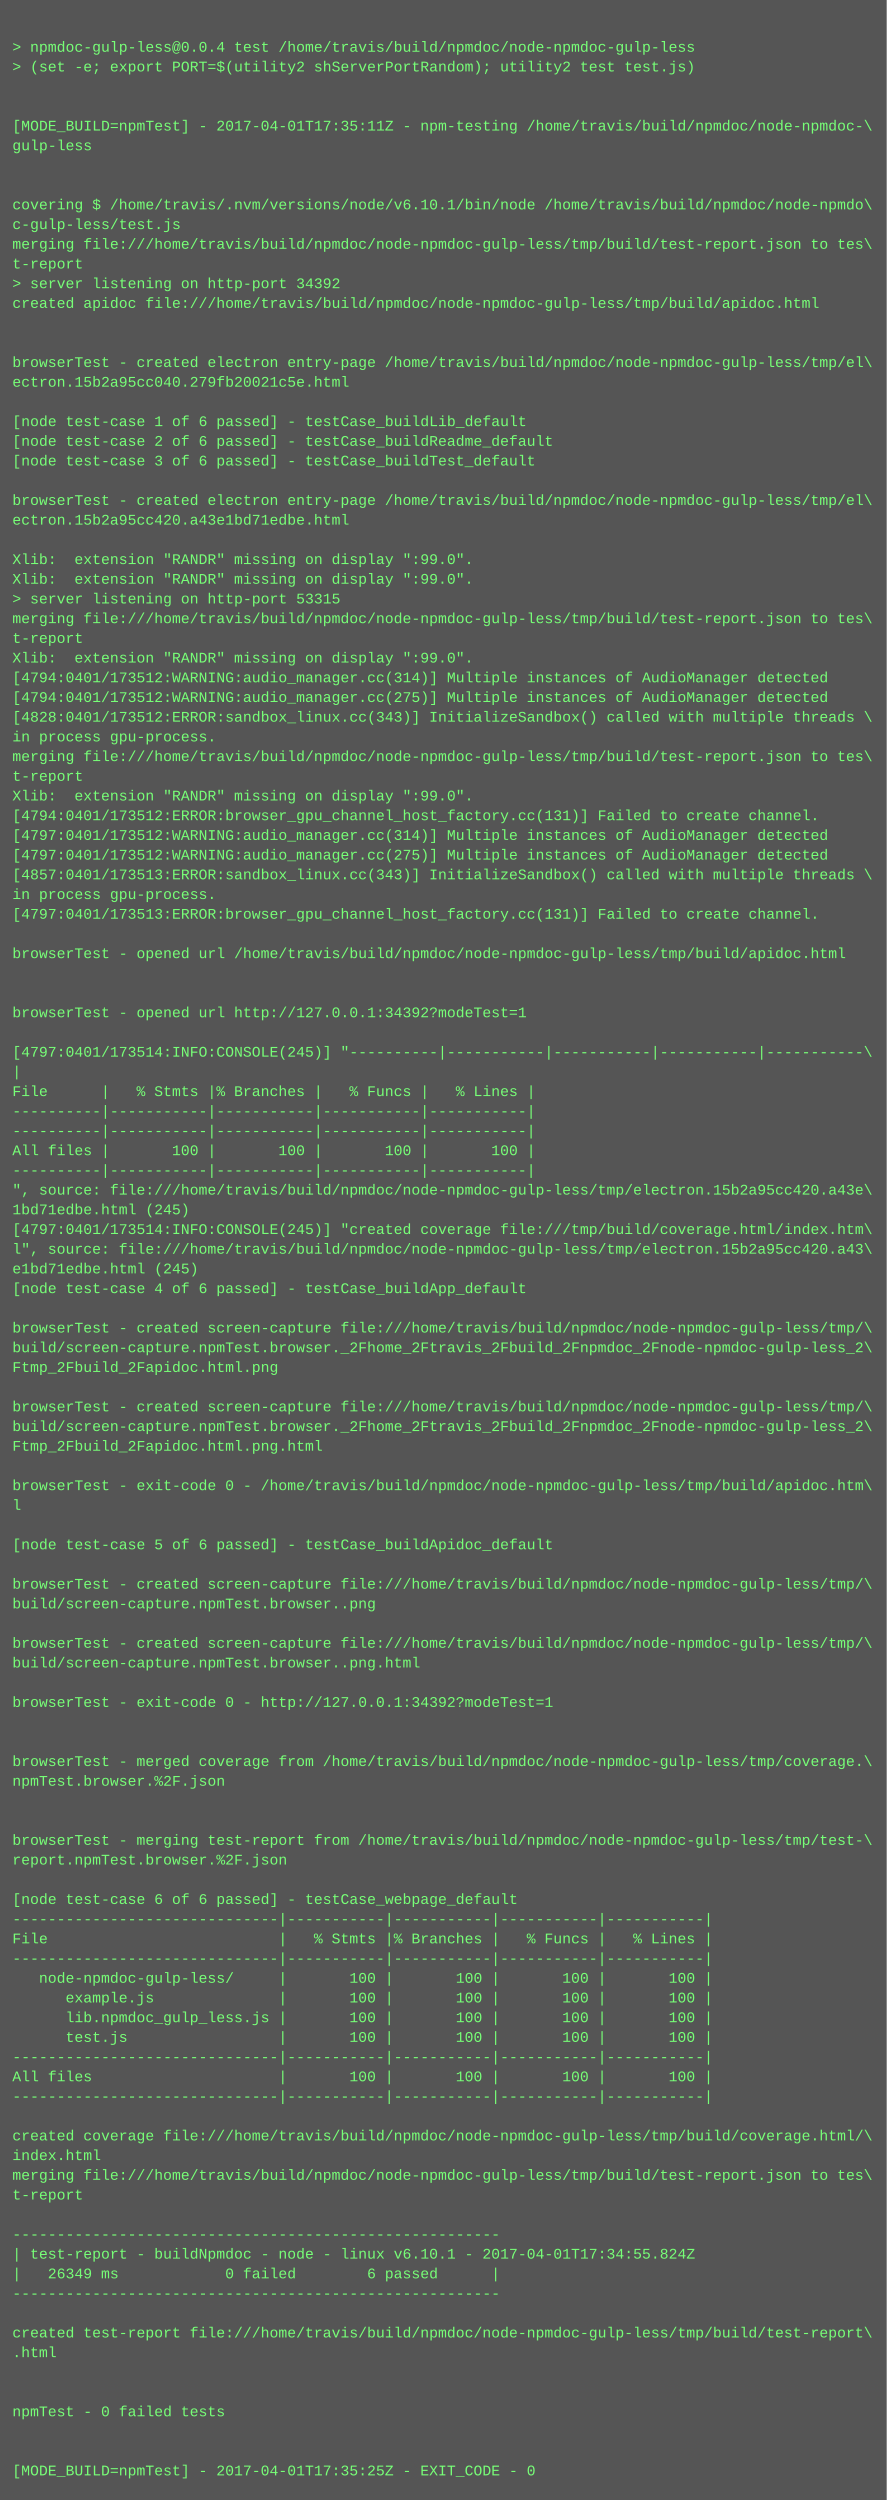
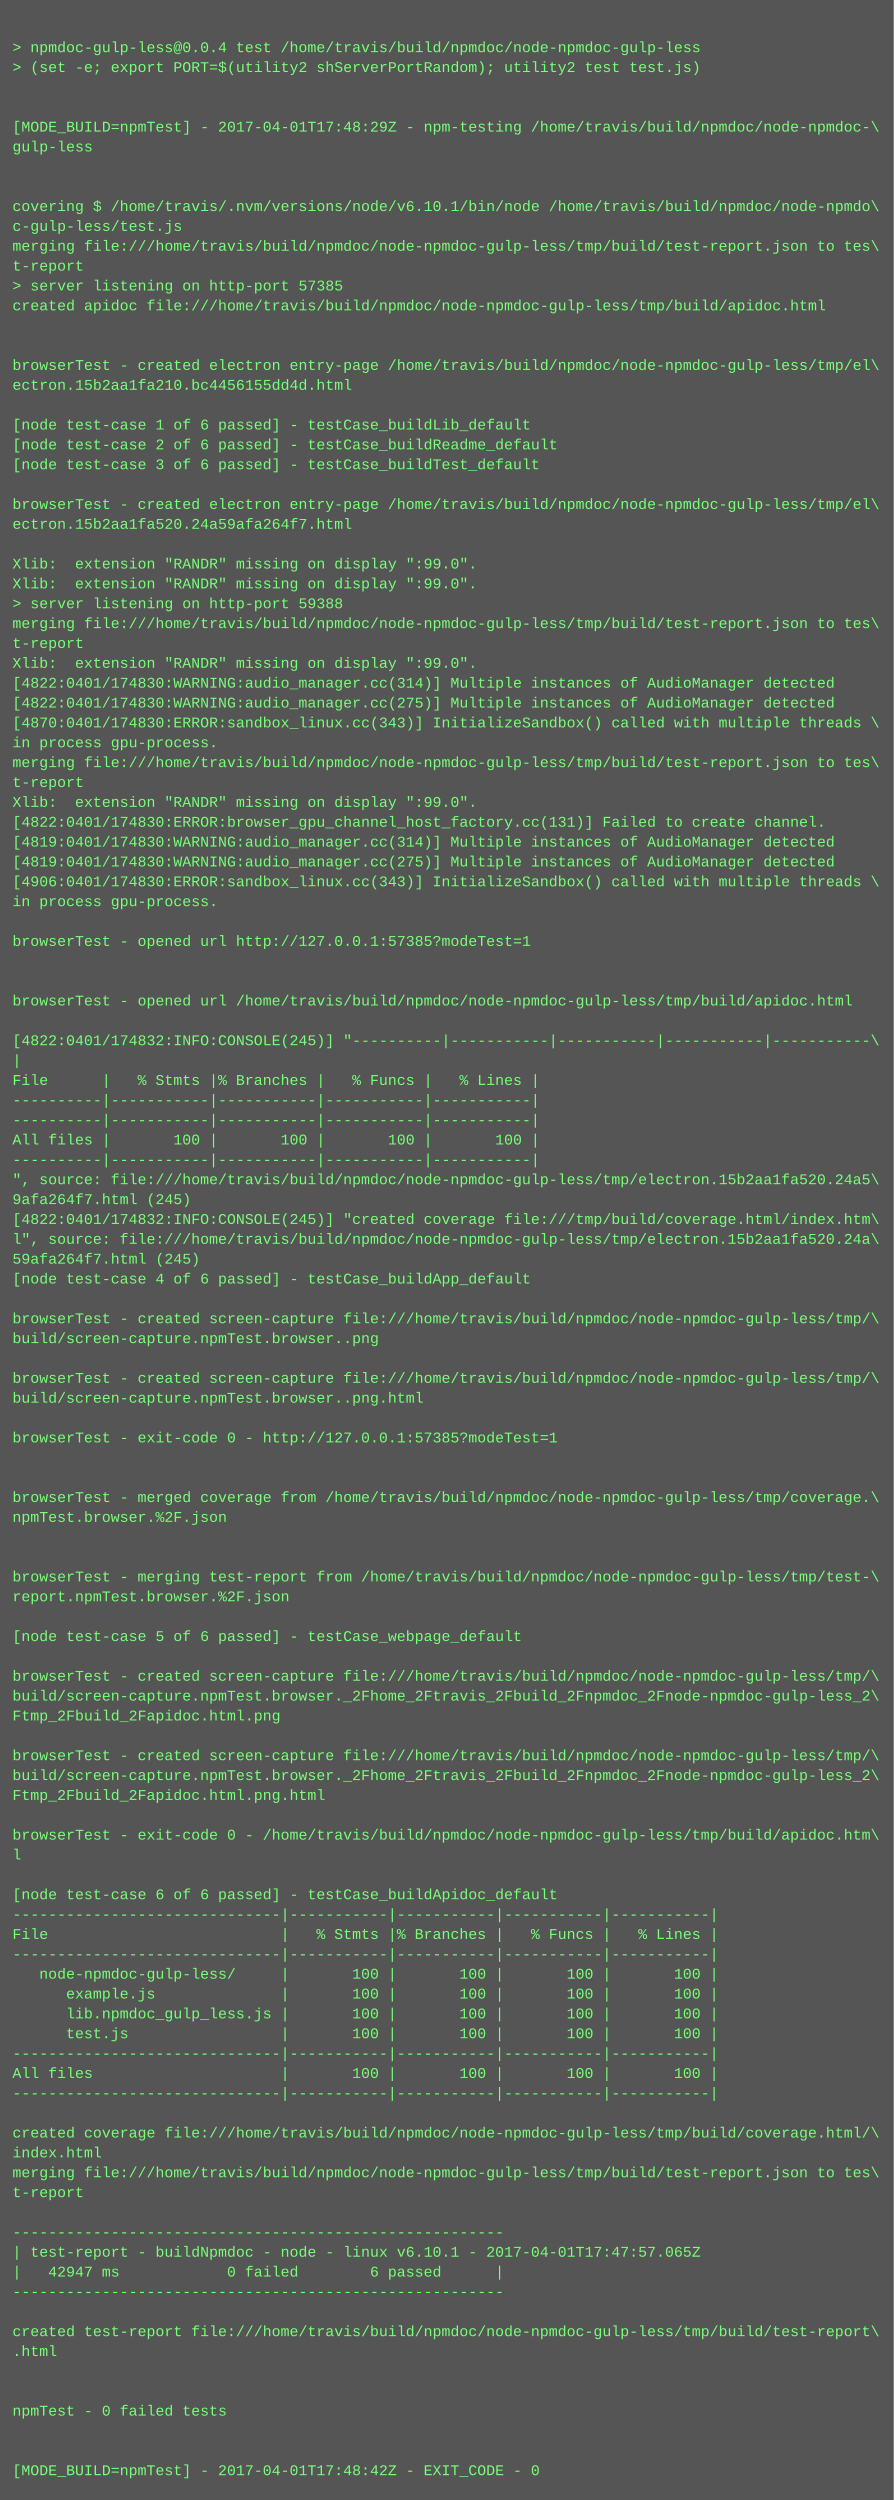
- <svg xmlns="http://www.w3.org/2000/svg" height="2030" width="720">
-   <rect height="2030" fill="#555" width="720" />
+ <svg xmlns="http://www.w3.org/2000/svg" height="2014" width="720">
+   <rect height="2014" fill="#555" width="720" />
  <text fill="#7f7" font-family="Courier New" font-size="12" xml:space="preserve">
    <tspan x="10" y="26" />
    <tspan x="10" y="42">&gt; npmdoc-gulp-less@0.0.4 test /home/travis/build/npmdoc/node-npmdoc-gulp-less</tspan>
    <tspan x="10" y="58">&gt; (set -e; export PORT=$(utility2 shServerPortRandom); utility2 test test.js)</tspan>
    <tspan x="10" y="74" />
    <tspan x="10" y="90" />
-     <tspan x="10" y="106">[MODE_BUILD=npmTest] - 2017-04-01T17:35:11Z - npm-testing /home/travis/build/npmdoc/node-npmdoc-\</tspan>
+     <tspan x="10" y="106">[MODE_BUILD=npmTest] - 2017-04-01T17:48:29Z - npm-testing /home/travis/build/npmdoc/node-npmdoc-\</tspan>
    <tspan x="10" y="122">gulp-less</tspan>
    <tspan x="10" y="138" />
    <tspan x="10" y="154" />
    <tspan x="10" y="170">covering $ /home/travis/.nvm/versions/node/v6.10.1/bin/node /home/travis/build/npmdoc/node-npmdo\</tspan>
    <tspan x="10" y="186">c-gulp-less/test.js</tspan>
    <tspan x="10" y="202">merging file:///home/travis/build/npmdoc/node-npmdoc-gulp-less/tmp/build/test-report.json to tes\</tspan>
    <tspan x="10" y="218">t-report</tspan>
-     <tspan x="10" y="234">&gt; server listening on http-port 34392</tspan>
+     <tspan x="10" y="234">&gt; server listening on http-port 57385</tspan>
    <tspan x="10" y="250">created apidoc file:///home/travis/build/npmdoc/node-npmdoc-gulp-less/tmp/build/apidoc.html</tspan>
    <tspan x="10" y="266" />
    <tspan x="10" y="282" />
    <tspan x="10" y="298">browserTest - created electron entry-page /home/travis/build/npmdoc/node-npmdoc-gulp-less/tmp/el\</tspan>
-     <tspan x="10" y="314">ectron.15b2a95cc040.279fb20021c5e.html</tspan>
+     <tspan x="10" y="314">ectron.15b2aa1fa210.bc4456155dd4d.html</tspan>
    <tspan x="10" y="330" />
    <tspan x="10" y="346">[node test-case 1 of 6 passed] - testCase_buildLib_default</tspan>
    <tspan x="10" y="362">[node test-case 2 of 6 passed] - testCase_buildReadme_default</tspan>
    <tspan x="10" y="378">[node test-case 3 of 6 passed] - testCase_buildTest_default</tspan>
    <tspan x="10" y="394" />
    <tspan x="10" y="410">browserTest - created electron entry-page /home/travis/build/npmdoc/node-npmdoc-gulp-less/tmp/el\</tspan>
-     <tspan x="10" y="426">ectron.15b2a95cc420.a43e1bd71edbe.html</tspan>
+     <tspan x="10" y="426">ectron.15b2aa1fa520.24a59afa264f7.html</tspan>
    <tspan x="10" y="442" />
    <tspan x="10" y="458">Xlib:  extension "RANDR" missing on display ":99.0".</tspan>
    <tspan x="10" y="474">Xlib:  extension "RANDR" missing on display ":99.0".</tspan>
-     <tspan x="10" y="490">&gt; server listening on http-port 53315</tspan>
+     <tspan x="10" y="490">&gt; server listening on http-port 59388</tspan>
    <tspan x="10" y="506">merging file:///home/travis/build/npmdoc/node-npmdoc-gulp-less/tmp/build/test-report.json to tes\</tspan>
    <tspan x="10" y="522">t-report</tspan>
    <tspan x="10" y="538">Xlib:  extension "RANDR" missing on display ":99.0".</tspan>
-     <tspan x="10" y="554">[4794:0401/173512:WARNING:audio_manager.cc(314)] Multiple instances of AudioManager detected</tspan>
-     <tspan x="10" y="570">[4794:0401/173512:WARNING:audio_manager.cc(275)] Multiple instances of AudioManager detected</tspan>
-     <tspan x="10" y="586">[4828:0401/173512:ERROR:sandbox_linux.cc(343)] InitializeSandbox() called with multiple threads \</tspan>
+     <tspan x="10" y="554">[4822:0401/174830:WARNING:audio_manager.cc(314)] Multiple instances of AudioManager detected</tspan>
+     <tspan x="10" y="570">[4822:0401/174830:WARNING:audio_manager.cc(275)] Multiple instances of AudioManager detected</tspan>
+     <tspan x="10" y="586">[4870:0401/174830:ERROR:sandbox_linux.cc(343)] InitializeSandbox() called with multiple threads \</tspan>
    <tspan x="10" y="602">in process gpu-process. </tspan>
    <tspan x="10" y="618">merging file:///home/travis/build/npmdoc/node-npmdoc-gulp-less/tmp/build/test-report.json to tes\</tspan>
    <tspan x="10" y="634">t-report</tspan>
    <tspan x="10" y="650">Xlib:  extension "RANDR" missing on display ":99.0".</tspan>
-     <tspan x="10" y="666">[4794:0401/173512:ERROR:browser_gpu_channel_host_factory.cc(131)] Failed to create channel.</tspan>
-     <tspan x="10" y="682">[4797:0401/173512:WARNING:audio_manager.cc(314)] Multiple instances of AudioManager detected</tspan>
-     <tspan x="10" y="698">[4797:0401/173512:WARNING:audio_manager.cc(275)] Multiple instances of AudioManager detected</tspan>
-     <tspan x="10" y="714">[4857:0401/173513:ERROR:sandbox_linux.cc(343)] InitializeSandbox() called with multiple threads \</tspan>
+     <tspan x="10" y="666">[4822:0401/174830:ERROR:browser_gpu_channel_host_factory.cc(131)] Failed to create channel.</tspan>
+     <tspan x="10" y="682">[4819:0401/174830:WARNING:audio_manager.cc(314)] Multiple instances of AudioManager detected</tspan>
+     <tspan x="10" y="698">[4819:0401/174830:WARNING:audio_manager.cc(275)] Multiple instances of AudioManager detected</tspan>
+     <tspan x="10" y="714">[4906:0401/174830:ERROR:sandbox_linux.cc(343)] InitializeSandbox() called with multiple threads \</tspan>
    <tspan x="10" y="730">in process gpu-process. </tspan>
-     <tspan x="10" y="746">[4797:0401/173513:ERROR:browser_gpu_channel_host_factory.cc(131)] Failed to create channel.</tspan>
-     <tspan x="10" y="762" />
-     <tspan x="10" y="778">browserTest - opened url /home/travis/build/npmdoc/node-npmdoc-gulp-less/tmp/build/apidoc.html</tspan>
+     <tspan x="10" y="746" />
+     <tspan x="10" y="762">browserTest - opened url http://127.0.0.1:57385?modeTest=1</tspan>
+     <tspan x="10" y="778" />
    <tspan x="10" y="794" />
-     <tspan x="10" y="810" />
-     <tspan x="10" y="826">browserTest - opened url http://127.0.0.1:34392?modeTest=1</tspan>
-     <tspan x="10" y="842" />
-     <tspan x="10" y="858">[4797:0401/173514:INFO:CONSOLE(245)] "----------|-----------|-----------|-----------|-----------\</tspan>
-     <tspan x="10" y="874">|</tspan>
-     <tspan x="10" y="890">File      |   % Stmts |% Branches |   % Funcs |   % Lines |</tspan>
+     <tspan x="10" y="810">browserTest - opened url /home/travis/build/npmdoc/node-npmdoc-gulp-less/tmp/build/apidoc.html</tspan>
+     <tspan x="10" y="826" />
+     <tspan x="10" y="842">[4822:0401/174832:INFO:CONSOLE(245)] "----------|-----------|-----------|-----------|-----------\</tspan>
+     <tspan x="10" y="858">|</tspan>
+     <tspan x="10" y="874">File      |   % Stmts |% Branches |   % Funcs |   % Lines |</tspan>
+     <tspan x="10" y="890">----------|-----------|-----------|-----------|-----------|</tspan>
    <tspan x="10" y="906">----------|-----------|-----------|-----------|-----------|</tspan>
-     <tspan x="10" y="922">----------|-----------|-----------|-----------|-----------|</tspan>
-     <tspan x="10" y="938">All files |       100 |       100 |       100 |       100 |</tspan>
-     <tspan x="10" y="954">----------|-----------|-----------|-----------|-----------|</tspan>
-     <tspan x="10" y="970">", source: file:///home/travis/build/npmdoc/node-npmdoc-gulp-less/tmp/electron.15b2a95cc420.a43e\</tspan>
-     <tspan x="10" y="986">1bd71edbe.html (245)</tspan>
-     <tspan x="10" y="1002">[4797:0401/173514:INFO:CONSOLE(245)] "created coverage file:///tmp/build/coverage.html/index.htm\</tspan>
-     <tspan x="10" y="1018">l", source: file:///home/travis/build/npmdoc/node-npmdoc-gulp-less/tmp/electron.15b2a95cc420.a43\</tspan>
-     <tspan x="10" y="1034">e1bd71edbe.html (245)</tspan>
-     <tspan x="10" y="1050">[node test-case 4 of 6 passed] - testCase_buildApp_default</tspan>
-     <tspan x="10" y="1066" />
-     <tspan x="10" y="1082">browserTest - created screen-capture file:///home/travis/build/npmdoc/node-npmdoc-gulp-less/tmp/\</tspan>
-     <tspan x="10" y="1098">build/screen-capture.npmTest.browser._2Fhome_2Ftravis_2Fbuild_2Fnpmdoc_2Fnode-npmdoc-gulp-less_2\</tspan>
-     <tspan x="10" y="1114">Ftmp_2Fbuild_2Fapidoc.html.png</tspan>
-     <tspan x="10" y="1130" />
-     <tspan x="10" y="1146">browserTest - created screen-capture file:///home/travis/build/npmdoc/node-npmdoc-gulp-less/tmp/\</tspan>
-     <tspan x="10" y="1162">build/screen-capture.npmTest.browser._2Fhome_2Ftravis_2Fbuild_2Fnpmdoc_2Fnode-npmdoc-gulp-less_2\</tspan>
-     <tspan x="10" y="1178">Ftmp_2Fbuild_2Fapidoc.html.png.html</tspan>
+     <tspan x="10" y="922">All files |       100 |       100 |       100 |       100 |</tspan>
+     <tspan x="10" y="938">----------|-----------|-----------|-----------|-----------|</tspan>
+     <tspan x="10" y="954">", source: file:///home/travis/build/npmdoc/node-npmdoc-gulp-less/tmp/electron.15b2aa1fa520.24a5\</tspan>
+     <tspan x="10" y="970">9afa264f7.html (245)</tspan>
+     <tspan x="10" y="986">[4822:0401/174832:INFO:CONSOLE(245)] "created coverage file:///tmp/build/coverage.html/index.htm\</tspan>
+     <tspan x="10" y="1002">l", source: file:///home/travis/build/npmdoc/node-npmdoc-gulp-less/tmp/electron.15b2aa1fa520.24a\</tspan>
+     <tspan x="10" y="1018">59afa264f7.html (245)</tspan>
+     <tspan x="10" y="1034">[node test-case 4 of 6 passed] - testCase_buildApp_default</tspan>
+     <tspan x="10" y="1050" />
+     <tspan x="10" y="1066">browserTest - created screen-capture file:///home/travis/build/npmdoc/node-npmdoc-gulp-less/tmp/\</tspan>
+     <tspan x="10" y="1082">build/screen-capture.npmTest.browser..png</tspan>
+     <tspan x="10" y="1098" />
+     <tspan x="10" y="1114">browserTest - created screen-capture file:///home/travis/build/npmdoc/node-npmdoc-gulp-less/tmp/\</tspan>
+     <tspan x="10" y="1130">build/screen-capture.npmTest.browser..png.html</tspan>
+     <tspan x="10" y="1146" />
+     <tspan x="10" y="1162">browserTest - exit-code 0 - http://127.0.0.1:57385?modeTest=1</tspan>
+     <tspan x="10" y="1178" />
    <tspan x="10" y="1194" />
-     <tspan x="10" y="1210">browserTest - exit-code 0 - /home/travis/build/npmdoc/node-npmdoc-gulp-less/tmp/build/apidoc.htm\</tspan>
-     <tspan x="10" y="1226">l</tspan>
+     <tspan x="10" y="1210">browserTest - merged coverage from /home/travis/build/npmdoc/node-npmdoc-gulp-less/tmp/coverage.\</tspan>
+     <tspan x="10" y="1226">npmTest.browser.%2F.json</tspan>
    <tspan x="10" y="1242" />
-     <tspan x="10" y="1258">[node test-case 5 of 6 passed] - testCase_buildApidoc_default</tspan>
-     <tspan x="10" y="1274" />
-     <tspan x="10" y="1290">browserTest - created screen-capture file:///home/travis/build/npmdoc/node-npmdoc-gulp-less/tmp/\</tspan>
-     <tspan x="10" y="1306">build/screen-capture.npmTest.browser..png</tspan>
-     <tspan x="10" y="1322" />
-     <tspan x="10" y="1338">browserTest - created screen-capture file:///home/travis/build/npmdoc/node-npmdoc-gulp-less/tmp/\</tspan>
-     <tspan x="10" y="1354">build/screen-capture.npmTest.browser..png.html</tspan>
-     <tspan x="10" y="1370" />
-     <tspan x="10" y="1386">browserTest - exit-code 0 - http://127.0.0.1:34392?modeTest=1</tspan>
+     <tspan x="10" y="1258" />
+     <tspan x="10" y="1274">browserTest - merging test-report from /home/travis/build/npmdoc/node-npmdoc-gulp-less/tmp/test-\</tspan>
+     <tspan x="10" y="1290">report.npmTest.browser.%2F.json</tspan>
+     <tspan x="10" y="1306" />
+     <tspan x="10" y="1322">[node test-case 5 of 6 passed] - testCase_webpage_default</tspan>
+     <tspan x="10" y="1338" />
+     <tspan x="10" y="1354">browserTest - created screen-capture file:///home/travis/build/npmdoc/node-npmdoc-gulp-less/tmp/\</tspan>
+     <tspan x="10" y="1370">build/screen-capture.npmTest.browser._2Fhome_2Ftravis_2Fbuild_2Fnpmdoc_2Fnode-npmdoc-gulp-less_2\</tspan>
+     <tspan x="10" y="1386">Ftmp_2Fbuild_2Fapidoc.html.png</tspan>
    <tspan x="10" y="1402" />
-     <tspan x="10" y="1418" />
-     <tspan x="10" y="1434">browserTest - merged coverage from /home/travis/build/npmdoc/node-npmdoc-gulp-less/tmp/coverage.\</tspan>
-     <tspan x="10" y="1450">npmTest.browser.%2F.json</tspan>
+     <tspan x="10" y="1418">browserTest - created screen-capture file:///home/travis/build/npmdoc/node-npmdoc-gulp-less/tmp/\</tspan>
+     <tspan x="10" y="1434">build/screen-capture.npmTest.browser._2Fhome_2Ftravis_2Fbuild_2Fnpmdoc_2Fnode-npmdoc-gulp-less_2\</tspan>
+     <tspan x="10" y="1450">Ftmp_2Fbuild_2Fapidoc.html.png.html</tspan>
    <tspan x="10" y="1466" />
-     <tspan x="10" y="1482" />
-     <tspan x="10" y="1498">browserTest - merging test-report from /home/travis/build/npmdoc/node-npmdoc-gulp-less/tmp/test-\</tspan>
-     <tspan x="10" y="1514">report.npmTest.browser.%2F.json</tspan>
-     <tspan x="10" y="1530" />
-     <tspan x="10" y="1546">[node test-case 6 of 6 passed] - testCase_webpage_default</tspan>
-     <tspan x="10" y="1562">------------------------------|-----------|-----------|-----------|-----------|</tspan>
-     <tspan x="10" y="1578">File                          |   % Stmts |% Branches |   % Funcs |   % Lines |</tspan>
-     <tspan x="10" y="1594">------------------------------|-----------|-----------|-----------|-----------|</tspan>
-     <tspan x="10" y="1610">   node-npmdoc-gulp-less/     |       100 |       100 |       100 |       100 |</tspan>
-     <tspan x="10" y="1626">      example.js              |       100 |       100 |       100 |       100 |</tspan>
-     <tspan x="10" y="1642">      lib.npmdoc_gulp_less.js |       100 |       100 |       100 |       100 |</tspan>
-     <tspan x="10" y="1658">      test.js                 |       100 |       100 |       100 |       100 |</tspan>
-     <tspan x="10" y="1674">------------------------------|-----------|-----------|-----------|-----------|</tspan>
-     <tspan x="10" y="1690">All files                     |       100 |       100 |       100 |       100 |</tspan>
-     <tspan x="10" y="1706">------------------------------|-----------|-----------|-----------|-----------|</tspan>
-     <tspan x="10" y="1722" />
-     <tspan x="10" y="1738">created coverage file:///home/travis/build/npmdoc/node-npmdoc-gulp-less/tmp/build/coverage.html/\</tspan>
-     <tspan x="10" y="1754">index.html</tspan>
-     <tspan x="10" y="1770">merging file:///home/travis/build/npmdoc/node-npmdoc-gulp-less/tmp/build/test-report.json to tes\</tspan>
-     <tspan x="10" y="1786">t-report</tspan>
-     <tspan x="10" y="1802" />
-     <tspan x="10" y="1818">-------------------------------------------------------</tspan>
-     <tspan x="10" y="1834">| test-report - buildNpmdoc - node - linux v6.10.1 - 2017-04-01T17:34:55.824Z</tspan>
-     <tspan x="10" y="1850">|   26349 ms            0 failed        6 passed      |</tspan>
-     <tspan x="10" y="1866">-------------------------------------------------------</tspan>
-     <tspan x="10" y="1882" />
-     <tspan x="10" y="1898">created test-report file:///home/travis/build/npmdoc/node-npmdoc-gulp-less/tmp/build/test-report\</tspan>
-     <tspan x="10" y="1914">.html</tspan>
+     <tspan x="10" y="1482">browserTest - exit-code 0 - /home/travis/build/npmdoc/node-npmdoc-gulp-less/tmp/build/apidoc.htm\</tspan>
+     <tspan x="10" y="1498">l</tspan>
+     <tspan x="10" y="1514" />
+     <tspan x="10" y="1530">[node test-case 6 of 6 passed] - testCase_buildApidoc_default</tspan>
+     <tspan x="10" y="1546">------------------------------|-----------|-----------|-----------|-----------|</tspan>
+     <tspan x="10" y="1562">File                          |   % Stmts |% Branches |   % Funcs |   % Lines |</tspan>
+     <tspan x="10" y="1578">------------------------------|-----------|-----------|-----------|-----------|</tspan>
+     <tspan x="10" y="1594">   node-npmdoc-gulp-less/     |       100 |       100 |       100 |       100 |</tspan>
+     <tspan x="10" y="1610">      example.js              |       100 |       100 |       100 |       100 |</tspan>
+     <tspan x="10" y="1626">      lib.npmdoc_gulp_less.js |       100 |       100 |       100 |       100 |</tspan>
+     <tspan x="10" y="1642">      test.js                 |       100 |       100 |       100 |       100 |</tspan>
+     <tspan x="10" y="1658">------------------------------|-----------|-----------|-----------|-----------|</tspan>
+     <tspan x="10" y="1674">All files                     |       100 |       100 |       100 |       100 |</tspan>
+     <tspan x="10" y="1690">------------------------------|-----------|-----------|-----------|-----------|</tspan>
+     <tspan x="10" y="1706" />
+     <tspan x="10" y="1722">created coverage file:///home/travis/build/npmdoc/node-npmdoc-gulp-less/tmp/build/coverage.html/\</tspan>
+     <tspan x="10" y="1738">index.html</tspan>
+     <tspan x="10" y="1754">merging file:///home/travis/build/npmdoc/node-npmdoc-gulp-less/tmp/build/test-report.json to tes\</tspan>
+     <tspan x="10" y="1770">t-report</tspan>
+     <tspan x="10" y="1786" />
+     <tspan x="10" y="1802">-------------------------------------------------------</tspan>
+     <tspan x="10" y="1818">| test-report - buildNpmdoc - node - linux v6.10.1 - 2017-04-01T17:47:57.065Z</tspan>
+     <tspan x="10" y="1834">|   42947 ms            0 failed        6 passed      |</tspan>
+     <tspan x="10" y="1850">-------------------------------------------------------</tspan>
+     <tspan x="10" y="1866" />
+     <tspan x="10" y="1882">created test-report file:///home/travis/build/npmdoc/node-npmdoc-gulp-less/tmp/build/test-report\</tspan>
+     <tspan x="10" y="1898">.html</tspan>
+     <tspan x="10" y="1914" />
    <tspan x="10" y="1930" />
-     <tspan x="10" y="1946" />
-     <tspan x="10" y="1962">npmTest - 0 failed tests</tspan>
+     <tspan x="10" y="1946">npmTest - 0 failed tests</tspan>
+     <tspan x="10" y="1962" />
    <tspan x="10" y="1978" />
-     <tspan x="10" y="1994" />
-     <tspan x="10" y="2010">[MODE_BUILD=npmTest] - 2017-04-01T17:35:25Z - EXIT_CODE - 0</tspan>
+     <tspan x="10" y="1994">[MODE_BUILD=npmTest] - 2017-04-01T17:48:42Z - EXIT_CODE - 0</tspan>
  </text>
</svg>
